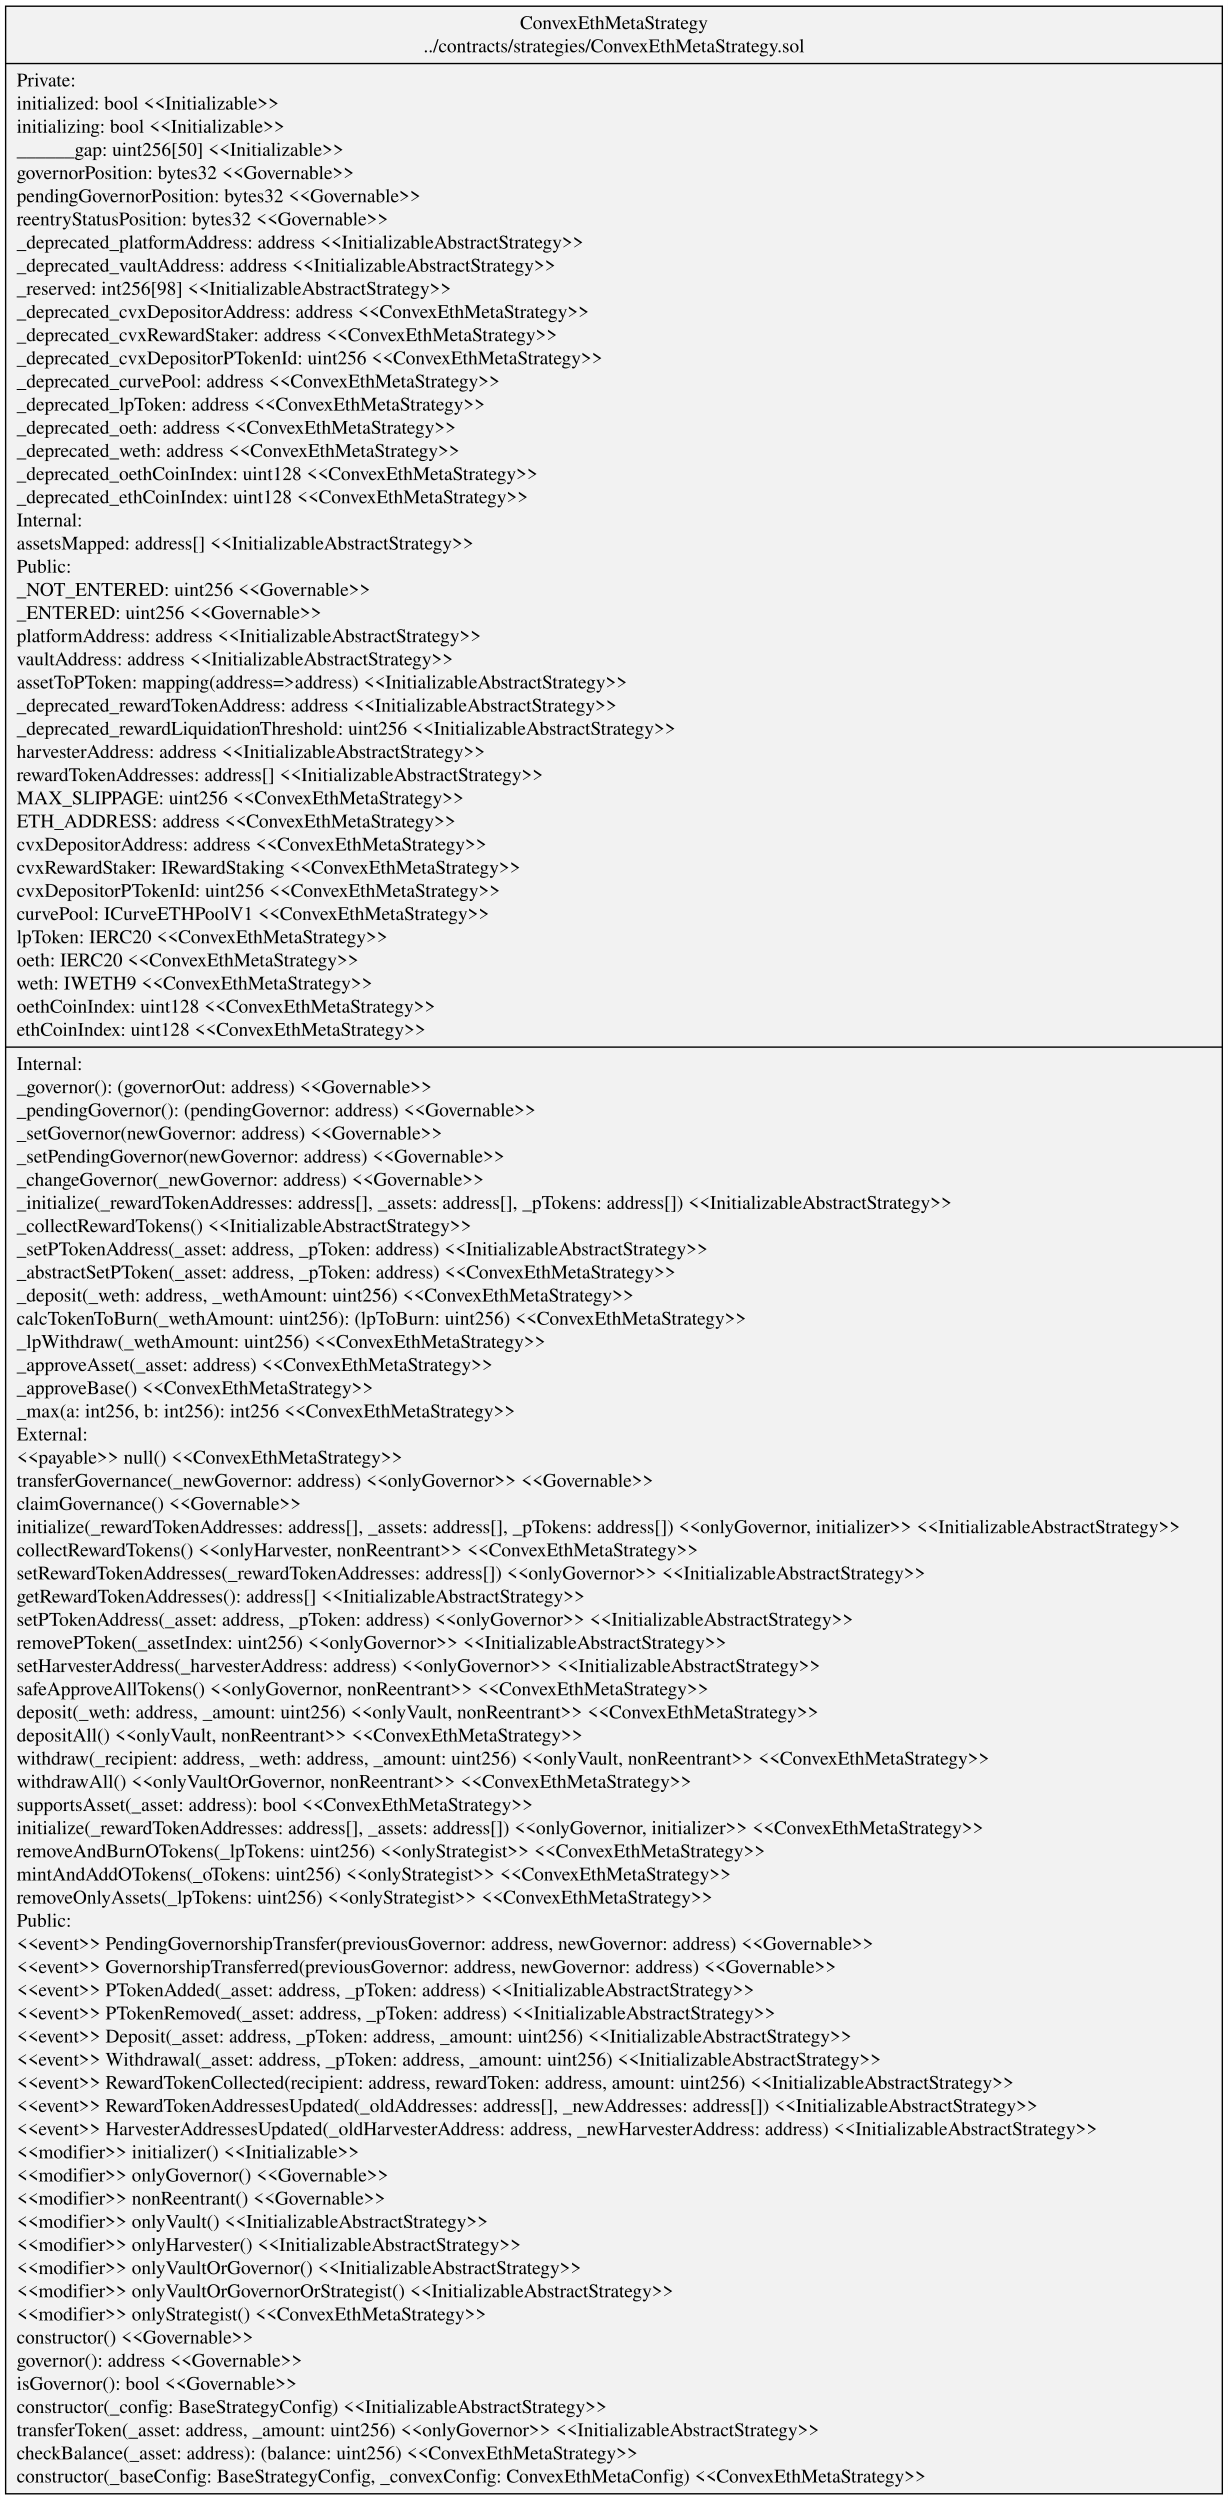
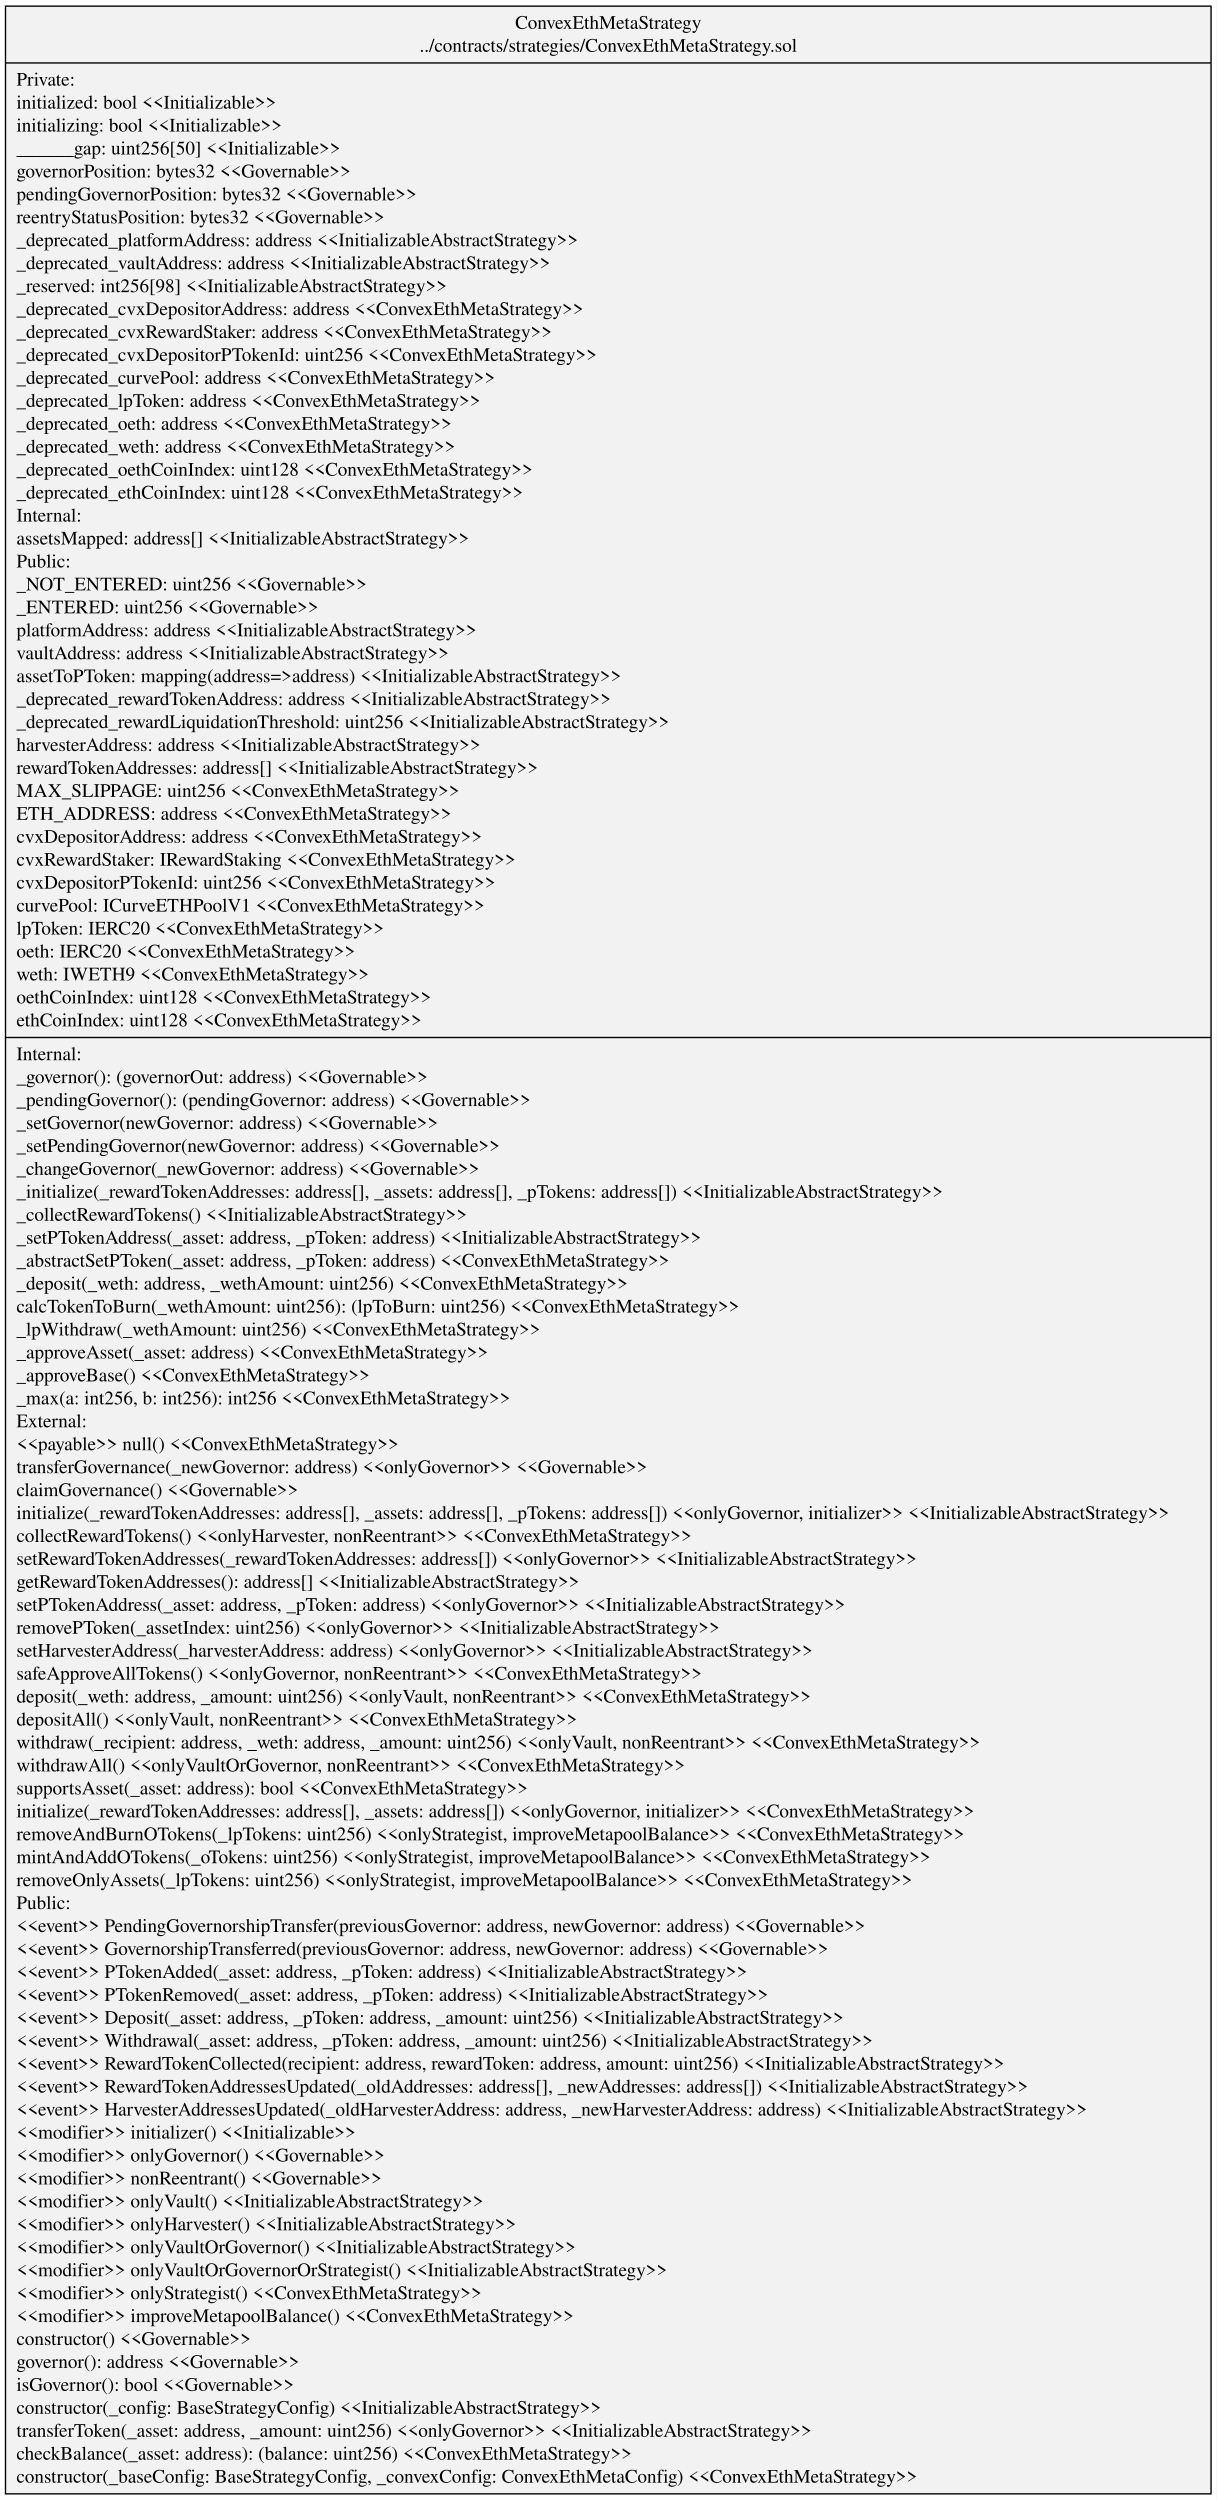
- <svg xmlns="http://www.w3.org/2000/svg" width="891pt" height="1814pt" viewBox="0.00 0.00 890.74 1813.80">
-   <g id="graph0" class="graph" transform="scale(1 1) rotate(0) translate(4 1809.8)">
-     <polygon fill="white" stroke="transparent" points="-4,4 -4,-1809.8 886.74,-1809.8 886.74,4 -4,4" />
+ <svg xmlns="http://www.w3.org/2000/svg" width="891pt" height="1831pt" viewBox="0.00 0.00 890.74 1830.60">
+   <g id="graph0" class="graph" transform="scale(1 1) rotate(0) translate(4 1826.6)">
+     <polygon fill="white" stroke="transparent" points="-4,4 -4,-1826.6 886.74,-1826.6 886.74,4 -4,4" />
    <g id="node1" class="node">
-       <polygon fill="#f2f2f2" stroke="black" points="0,-0.5 0,-1805.3 882.74,-1805.3 882.74,-0.5 0,-0.5" />
-       <text text-anchor="middle" x="441.37" y="-1788.7" font-family="Times,serif" font-size="14.00">ConvexEthMetaStrategy</text>
-       <text text-anchor="middle" x="441.37" y="-1771.9" font-family="Times,serif" font-size="14.00">../contracts/strategies/ConvexEthMetaStrategy.sol</text>
-       <polyline fill="none" stroke="black" points="0,-1763.7 882.74,-1763.7 " />
-       <text text-anchor="start" x="8" y="-1747.1" font-family="Times,serif" font-size="14.00">Private:</text>
-       <text text-anchor="start" x="8" y="-1730.3" font-family="Times,serif" font-size="14.00">   initialized: bool &lt;&lt;Initializable&gt;&gt;</text>
-       <text text-anchor="start" x="8" y="-1713.5" font-family="Times,serif" font-size="14.00">   initializing: bool &lt;&lt;Initializable&gt;&gt;</text>
-       <text text-anchor="start" x="8" y="-1696.7" font-family="Times,serif" font-size="14.00">   ______gap: uint256[50] &lt;&lt;Initializable&gt;&gt;</text>
-       <text text-anchor="start" x="8" y="-1679.9" font-family="Times,serif" font-size="14.00">   governorPosition: bytes32 &lt;&lt;Governable&gt;&gt;</text>
-       <text text-anchor="start" x="8" y="-1663.1" font-family="Times,serif" font-size="14.00">   pendingGovernorPosition: bytes32 &lt;&lt;Governable&gt;&gt;</text>
-       <text text-anchor="start" x="8" y="-1646.3" font-family="Times,serif" font-size="14.00">   reentryStatusPosition: bytes32 &lt;&lt;Governable&gt;&gt;</text>
-       <text text-anchor="start" x="8" y="-1629.5" font-family="Times,serif" font-size="14.00">   _deprecated_platformAddress: address &lt;&lt;InitializableAbstractStrategy&gt;&gt;</text>
-       <text text-anchor="start" x="8" y="-1612.7" font-family="Times,serif" font-size="14.00">   _deprecated_vaultAddress: address &lt;&lt;InitializableAbstractStrategy&gt;&gt;</text>
-       <text text-anchor="start" x="8" y="-1595.9" font-family="Times,serif" font-size="14.00">   _reserved: int256[98] &lt;&lt;InitializableAbstractStrategy&gt;&gt;</text>
-       <text text-anchor="start" x="8" y="-1579.1" font-family="Times,serif" font-size="14.00">   _deprecated_cvxDepositorAddress: address &lt;&lt;ConvexEthMetaStrategy&gt;&gt;</text>
-       <text text-anchor="start" x="8" y="-1562.3" font-family="Times,serif" font-size="14.00">   _deprecated_cvxRewardStaker: address &lt;&lt;ConvexEthMetaStrategy&gt;&gt;</text>
-       <text text-anchor="start" x="8" y="-1545.5" font-family="Times,serif" font-size="14.00">   _deprecated_cvxDepositorPTokenId: uint256 &lt;&lt;ConvexEthMetaStrategy&gt;&gt;</text>
-       <text text-anchor="start" x="8" y="-1528.7" font-family="Times,serif" font-size="14.00">   _deprecated_curvePool: address &lt;&lt;ConvexEthMetaStrategy&gt;&gt;</text>
-       <text text-anchor="start" x="8" y="-1511.9" font-family="Times,serif" font-size="14.00">   _deprecated_lpToken: address &lt;&lt;ConvexEthMetaStrategy&gt;&gt;</text>
-       <text text-anchor="start" x="8" y="-1495.1" font-family="Times,serif" font-size="14.00">   _deprecated_oeth: address &lt;&lt;ConvexEthMetaStrategy&gt;&gt;</text>
-       <text text-anchor="start" x="8" y="-1478.3" font-family="Times,serif" font-size="14.00">   _deprecated_weth: address &lt;&lt;ConvexEthMetaStrategy&gt;&gt;</text>
-       <text text-anchor="start" x="8" y="-1461.5" font-family="Times,serif" font-size="14.00">   _deprecated_oethCoinIndex: uint128 &lt;&lt;ConvexEthMetaStrategy&gt;&gt;</text>
-       <text text-anchor="start" x="8" y="-1444.7" font-family="Times,serif" font-size="14.00">   _deprecated_ethCoinIndex: uint128 &lt;&lt;ConvexEthMetaStrategy&gt;&gt;</text>
-       <text text-anchor="start" x="8" y="-1427.9" font-family="Times,serif" font-size="14.00">Internal:</text>
-       <text text-anchor="start" x="8" y="-1411.1" font-family="Times,serif" font-size="14.00">   assetsMapped: address[] &lt;&lt;InitializableAbstractStrategy&gt;&gt;</text>
-       <text text-anchor="start" x="8" y="-1394.3" font-family="Times,serif" font-size="14.00">Public:</text>
-       <text text-anchor="start" x="8" y="-1377.5" font-family="Times,serif" font-size="14.00">   _NOT_ENTERED: uint256 &lt;&lt;Governable&gt;&gt;</text>
-       <text text-anchor="start" x="8" y="-1360.7" font-family="Times,serif" font-size="14.00">   _ENTERED: uint256 &lt;&lt;Governable&gt;&gt;</text>
-       <text text-anchor="start" x="8" y="-1343.9" font-family="Times,serif" font-size="14.00">   platformAddress: address &lt;&lt;InitializableAbstractStrategy&gt;&gt;</text>
-       <text text-anchor="start" x="8" y="-1327.1" font-family="Times,serif" font-size="14.00">   vaultAddress: address &lt;&lt;InitializableAbstractStrategy&gt;&gt;</text>
-       <text text-anchor="start" x="8" y="-1310.3" font-family="Times,serif" font-size="14.00">   assetToPToken: mapping(address=&gt;address) &lt;&lt;InitializableAbstractStrategy&gt;&gt;</text>
-       <text text-anchor="start" x="8" y="-1293.5" font-family="Times,serif" font-size="14.00">   _deprecated_rewardTokenAddress: address &lt;&lt;InitializableAbstractStrategy&gt;&gt;</text>
-       <text text-anchor="start" x="8" y="-1276.7" font-family="Times,serif" font-size="14.00">   _deprecated_rewardLiquidationThreshold: uint256 &lt;&lt;InitializableAbstractStrategy&gt;&gt;</text>
-       <text text-anchor="start" x="8" y="-1259.9" font-family="Times,serif" font-size="14.00">   harvesterAddress: address &lt;&lt;InitializableAbstractStrategy&gt;&gt;</text>
-       <text text-anchor="start" x="8" y="-1243.1" font-family="Times,serif" font-size="14.00">   rewardTokenAddresses: address[] &lt;&lt;InitializableAbstractStrategy&gt;&gt;</text>
-       <text text-anchor="start" x="8" y="-1226.3" font-family="Times,serif" font-size="14.00">   MAX_SLIPPAGE: uint256 &lt;&lt;ConvexEthMetaStrategy&gt;&gt;</text>
-       <text text-anchor="start" x="8" y="-1209.5" font-family="Times,serif" font-size="14.00">   ETH_ADDRESS: address &lt;&lt;ConvexEthMetaStrategy&gt;&gt;</text>
-       <text text-anchor="start" x="8" y="-1192.7" font-family="Times,serif" font-size="14.00">   cvxDepositorAddress: address &lt;&lt;ConvexEthMetaStrategy&gt;&gt;</text>
-       <text text-anchor="start" x="8" y="-1175.9" font-family="Times,serif" font-size="14.00">   cvxRewardStaker: IRewardStaking &lt;&lt;ConvexEthMetaStrategy&gt;&gt;</text>
-       <text text-anchor="start" x="8" y="-1159.1" font-family="Times,serif" font-size="14.00">   cvxDepositorPTokenId: uint256 &lt;&lt;ConvexEthMetaStrategy&gt;&gt;</text>
-       <text text-anchor="start" x="8" y="-1142.3" font-family="Times,serif" font-size="14.00">   curvePool: ICurveETHPoolV1 &lt;&lt;ConvexEthMetaStrategy&gt;&gt;</text>
-       <text text-anchor="start" x="8" y="-1125.5" font-family="Times,serif" font-size="14.00">   lpToken: IERC20 &lt;&lt;ConvexEthMetaStrategy&gt;&gt;</text>
-       <text text-anchor="start" x="8" y="-1108.7" font-family="Times,serif" font-size="14.00">   oeth: IERC20 &lt;&lt;ConvexEthMetaStrategy&gt;&gt;</text>
-       <text text-anchor="start" x="8" y="-1091.9" font-family="Times,serif" font-size="14.00">   weth: IWETH9 &lt;&lt;ConvexEthMetaStrategy&gt;&gt;</text>
-       <text text-anchor="start" x="8" y="-1075.1" font-family="Times,serif" font-size="14.00">   oethCoinIndex: uint128 &lt;&lt;ConvexEthMetaStrategy&gt;&gt;</text>
-       <text text-anchor="start" x="8" y="-1058.3" font-family="Times,serif" font-size="14.00">   ethCoinIndex: uint128 &lt;&lt;ConvexEthMetaStrategy&gt;&gt;</text>
-       <polyline fill="none" stroke="black" points="0,-1050.1 882.74,-1050.1 " />
-       <text text-anchor="start" x="8" y="-1033.5" font-family="Times,serif" font-size="14.00">Internal:</text>
-       <text text-anchor="start" x="8" y="-1016.7" font-family="Times,serif" font-size="14.00">    _governor(): (governorOut: address) &lt;&lt;Governable&gt;&gt;</text>
-       <text text-anchor="start" x="8" y="-999.9" font-family="Times,serif" font-size="14.00">    _pendingGovernor(): (pendingGovernor: address) &lt;&lt;Governable&gt;&gt;</text>
-       <text text-anchor="start" x="8" y="-983.1" font-family="Times,serif" font-size="14.00">    _setGovernor(newGovernor: address) &lt;&lt;Governable&gt;&gt;</text>
-       <text text-anchor="start" x="8" y="-966.3" font-family="Times,serif" font-size="14.00">    _setPendingGovernor(newGovernor: address) &lt;&lt;Governable&gt;&gt;</text>
-       <text text-anchor="start" x="8" y="-949.5" font-family="Times,serif" font-size="14.00">    _changeGovernor(_newGovernor: address) &lt;&lt;Governable&gt;&gt;</text>
-       <text text-anchor="start" x="8" y="-932.7" font-family="Times,serif" font-size="14.00">    _initialize(_rewardTokenAddresses: address[], _assets: address[], _pTokens: address[]) &lt;&lt;InitializableAbstractStrategy&gt;&gt;</text>
-       <text text-anchor="start" x="8" y="-915.9" font-family="Times,serif" font-size="14.00">    _collectRewardTokens() &lt;&lt;InitializableAbstractStrategy&gt;&gt;</text>
-       <text text-anchor="start" x="8" y="-899.1" font-family="Times,serif" font-size="14.00">    _setPTokenAddress(_asset: address, _pToken: address) &lt;&lt;InitializableAbstractStrategy&gt;&gt;</text>
-       <text text-anchor="start" x="8" y="-882.3" font-family="Times,serif" font-size="14.00">    _abstractSetPToken(_asset: address, _pToken: address) &lt;&lt;ConvexEthMetaStrategy&gt;&gt;</text>
-       <text text-anchor="start" x="8" y="-865.5" font-family="Times,serif" font-size="14.00">    _deposit(_weth: address, _wethAmount: uint256) &lt;&lt;ConvexEthMetaStrategy&gt;&gt;</text>
-       <text text-anchor="start" x="8" y="-848.7" font-family="Times,serif" font-size="14.00">    calcTokenToBurn(_wethAmount: uint256): (lpToBurn: uint256) &lt;&lt;ConvexEthMetaStrategy&gt;&gt;</text>
-       <text text-anchor="start" x="8" y="-831.9" font-family="Times,serif" font-size="14.00">    _lpWithdraw(_wethAmount: uint256) &lt;&lt;ConvexEthMetaStrategy&gt;&gt;</text>
-       <text text-anchor="start" x="8" y="-815.1" font-family="Times,serif" font-size="14.00">    _approveAsset(_asset: address) &lt;&lt;ConvexEthMetaStrategy&gt;&gt;</text>
-       <text text-anchor="start" x="8" y="-798.3" font-family="Times,serif" font-size="14.00">    _approveBase() &lt;&lt;ConvexEthMetaStrategy&gt;&gt;</text>
-       <text text-anchor="start" x="8" y="-781.5" font-family="Times,serif" font-size="14.00">    _max(a: int256, b: int256): int256 &lt;&lt;ConvexEthMetaStrategy&gt;&gt;</text>
-       <text text-anchor="start" x="8" y="-764.7" font-family="Times,serif" font-size="14.00">External:</text>
-       <text text-anchor="start" x="8" y="-747.9" font-family="Times,serif" font-size="14.00">    &lt;&lt;payable&gt;&gt; null() &lt;&lt;ConvexEthMetaStrategy&gt;&gt;</text>
-       <text text-anchor="start" x="8" y="-731.1" font-family="Times,serif" font-size="14.00">    transferGovernance(_newGovernor: address) &lt;&lt;onlyGovernor&gt;&gt; &lt;&lt;Governable&gt;&gt;</text>
-       <text text-anchor="start" x="8" y="-714.3" font-family="Times,serif" font-size="14.00">    claimGovernance() &lt;&lt;Governable&gt;&gt;</text>
-       <text text-anchor="start" x="8" y="-697.5" font-family="Times,serif" font-size="14.00">    initialize(_rewardTokenAddresses: address[], _assets: address[], _pTokens: address[]) &lt;&lt;onlyGovernor, initializer&gt;&gt; &lt;&lt;InitializableAbstractStrategy&gt;&gt;</text>
-       <text text-anchor="start" x="8" y="-680.7" font-family="Times,serif" font-size="14.00">    collectRewardTokens() &lt;&lt;onlyHarvester, nonReentrant&gt;&gt; &lt;&lt;ConvexEthMetaStrategy&gt;&gt;</text>
-       <text text-anchor="start" x="8" y="-663.9" font-family="Times,serif" font-size="14.00">    setRewardTokenAddresses(_rewardTokenAddresses: address[]) &lt;&lt;onlyGovernor&gt;&gt; &lt;&lt;InitializableAbstractStrategy&gt;&gt;</text>
-       <text text-anchor="start" x="8" y="-647.1" font-family="Times,serif" font-size="14.00">    getRewardTokenAddresses(): address[] &lt;&lt;InitializableAbstractStrategy&gt;&gt;</text>
-       <text text-anchor="start" x="8" y="-630.3" font-family="Times,serif" font-size="14.00">    setPTokenAddress(_asset: address, _pToken: address) &lt;&lt;onlyGovernor&gt;&gt; &lt;&lt;InitializableAbstractStrategy&gt;&gt;</text>
-       <text text-anchor="start" x="8" y="-613.5" font-family="Times,serif" font-size="14.00">    removePToken(_assetIndex: uint256) &lt;&lt;onlyGovernor&gt;&gt; &lt;&lt;InitializableAbstractStrategy&gt;&gt;</text>
-       <text text-anchor="start" x="8" y="-596.7" font-family="Times,serif" font-size="14.00">    setHarvesterAddress(_harvesterAddress: address) &lt;&lt;onlyGovernor&gt;&gt; &lt;&lt;InitializableAbstractStrategy&gt;&gt;</text>
-       <text text-anchor="start" x="8" y="-579.9" font-family="Times,serif" font-size="14.00">    safeApproveAllTokens() &lt;&lt;onlyGovernor, nonReentrant&gt;&gt; &lt;&lt;ConvexEthMetaStrategy&gt;&gt;</text>
-       <text text-anchor="start" x="8" y="-563.1" font-family="Times,serif" font-size="14.00">    deposit(_weth: address, _amount: uint256) &lt;&lt;onlyVault, nonReentrant&gt;&gt; &lt;&lt;ConvexEthMetaStrategy&gt;&gt;</text>
-       <text text-anchor="start" x="8" y="-546.3" font-family="Times,serif" font-size="14.00">    depositAll() &lt;&lt;onlyVault, nonReentrant&gt;&gt; &lt;&lt;ConvexEthMetaStrategy&gt;&gt;</text>
-       <text text-anchor="start" x="8" y="-529.5" font-family="Times,serif" font-size="14.00">    withdraw(_recipient: address, _weth: address, _amount: uint256) &lt;&lt;onlyVault, nonReentrant&gt;&gt; &lt;&lt;ConvexEthMetaStrategy&gt;&gt;</text>
-       <text text-anchor="start" x="8" y="-512.7" font-family="Times,serif" font-size="14.00">    withdrawAll() &lt;&lt;onlyVaultOrGovernor, nonReentrant&gt;&gt; &lt;&lt;ConvexEthMetaStrategy&gt;&gt;</text>
-       <text text-anchor="start" x="8" y="-495.9" font-family="Times,serif" font-size="14.00">    supportsAsset(_asset: address): bool &lt;&lt;ConvexEthMetaStrategy&gt;&gt;</text>
-       <text text-anchor="start" x="8" y="-479.1" font-family="Times,serif" font-size="14.00">    initialize(_rewardTokenAddresses: address[], _assets: address[]) &lt;&lt;onlyGovernor, initializer&gt;&gt; &lt;&lt;ConvexEthMetaStrategy&gt;&gt;</text>
-       <text text-anchor="start" x="8" y="-462.3" font-family="Times,serif" font-size="14.00">    removeAndBurnOTokens(_lpTokens: uint256) &lt;&lt;onlyStrategist&gt;&gt; &lt;&lt;ConvexEthMetaStrategy&gt;&gt;</text>
-       <text text-anchor="start" x="8" y="-445.5" font-family="Times,serif" font-size="14.00">    mintAndAddOTokens(_oTokens: uint256) &lt;&lt;onlyStrategist&gt;&gt; &lt;&lt;ConvexEthMetaStrategy&gt;&gt;</text>
-       <text text-anchor="start" x="8" y="-428.7" font-family="Times,serif" font-size="14.00">    removeOnlyAssets(_lpTokens: uint256) &lt;&lt;onlyStrategist&gt;&gt; &lt;&lt;ConvexEthMetaStrategy&gt;&gt;</text>
-       <text text-anchor="start" x="8" y="-411.9" font-family="Times,serif" font-size="14.00">Public:</text>
-       <text text-anchor="start" x="8" y="-395.1" font-family="Times,serif" font-size="14.00">    &lt;&lt;event&gt;&gt; PendingGovernorshipTransfer(previousGovernor: address, newGovernor: address) &lt;&lt;Governable&gt;&gt;</text>
-       <text text-anchor="start" x="8" y="-378.3" font-family="Times,serif" font-size="14.00">    &lt;&lt;event&gt;&gt; GovernorshipTransferred(previousGovernor: address, newGovernor: address) &lt;&lt;Governable&gt;&gt;</text>
-       <text text-anchor="start" x="8" y="-361.5" font-family="Times,serif" font-size="14.00">    &lt;&lt;event&gt;&gt; PTokenAdded(_asset: address, _pToken: address) &lt;&lt;InitializableAbstractStrategy&gt;&gt;</text>
-       <text text-anchor="start" x="8" y="-344.7" font-family="Times,serif" font-size="14.00">    &lt;&lt;event&gt;&gt; PTokenRemoved(_asset: address, _pToken: address) &lt;&lt;InitializableAbstractStrategy&gt;&gt;</text>
-       <text text-anchor="start" x="8" y="-327.9" font-family="Times,serif" font-size="14.00">    &lt;&lt;event&gt;&gt; Deposit(_asset: address, _pToken: address, _amount: uint256) &lt;&lt;InitializableAbstractStrategy&gt;&gt;</text>
-       <text text-anchor="start" x="8" y="-311.1" font-family="Times,serif" font-size="14.00">    &lt;&lt;event&gt;&gt; Withdrawal(_asset: address, _pToken: address, _amount: uint256) &lt;&lt;InitializableAbstractStrategy&gt;&gt;</text>
-       <text text-anchor="start" x="8" y="-294.3" font-family="Times,serif" font-size="14.00">    &lt;&lt;event&gt;&gt; RewardTokenCollected(recipient: address, rewardToken: address, amount: uint256) &lt;&lt;InitializableAbstractStrategy&gt;&gt;</text>
-       <text text-anchor="start" x="8" y="-277.5" font-family="Times,serif" font-size="14.00">    &lt;&lt;event&gt;&gt; RewardTokenAddressesUpdated(_oldAddresses: address[], _newAddresses: address[]) &lt;&lt;InitializableAbstractStrategy&gt;&gt;</text>
-       <text text-anchor="start" x="8" y="-260.7" font-family="Times,serif" font-size="14.00">    &lt;&lt;event&gt;&gt; HarvesterAddressesUpdated(_oldHarvesterAddress: address, _newHarvesterAddress: address) &lt;&lt;InitializableAbstractStrategy&gt;&gt;</text>
-       <text text-anchor="start" x="8" y="-243.9" font-family="Times,serif" font-size="14.00">    &lt;&lt;modifier&gt;&gt; initializer() &lt;&lt;Initializable&gt;&gt;</text>
-       <text text-anchor="start" x="8" y="-227.1" font-family="Times,serif" font-size="14.00">    &lt;&lt;modifier&gt;&gt; onlyGovernor() &lt;&lt;Governable&gt;&gt;</text>
-       <text text-anchor="start" x="8" y="-210.3" font-family="Times,serif" font-size="14.00">    &lt;&lt;modifier&gt;&gt; nonReentrant() &lt;&lt;Governable&gt;&gt;</text>
-       <text text-anchor="start" x="8" y="-193.5" font-family="Times,serif" font-size="14.00">    &lt;&lt;modifier&gt;&gt; onlyVault() &lt;&lt;InitializableAbstractStrategy&gt;&gt;</text>
-       <text text-anchor="start" x="8" y="-176.7" font-family="Times,serif" font-size="14.00">    &lt;&lt;modifier&gt;&gt; onlyHarvester() &lt;&lt;InitializableAbstractStrategy&gt;&gt;</text>
-       <text text-anchor="start" x="8" y="-159.9" font-family="Times,serif" font-size="14.00">    &lt;&lt;modifier&gt;&gt; onlyVaultOrGovernor() &lt;&lt;InitializableAbstractStrategy&gt;&gt;</text>
-       <text text-anchor="start" x="8" y="-143.1" font-family="Times,serif" font-size="14.00">    &lt;&lt;modifier&gt;&gt; onlyVaultOrGovernorOrStrategist() &lt;&lt;InitializableAbstractStrategy&gt;&gt;</text>
-       <text text-anchor="start" x="8" y="-126.3" font-family="Times,serif" font-size="14.00">    &lt;&lt;modifier&gt;&gt; onlyStrategist() &lt;&lt;ConvexEthMetaStrategy&gt;&gt;</text>
+       <polygon fill="#f2f2f2" stroke="black" points="0,-0.5 0,-1822.1 882.74,-1822.1 882.74,-0.5 0,-0.5" />
+       <text text-anchor="middle" x="441.37" y="-1805.5" font-family="Times,serif" font-size="14.00">ConvexEthMetaStrategy</text>
+       <text text-anchor="middle" x="441.37" y="-1788.7" font-family="Times,serif" font-size="14.00">../contracts/strategies/ConvexEthMetaStrategy.sol</text>
+       <polyline fill="none" stroke="black" points="0,-1780.5 882.74,-1780.5 " />
+       <text text-anchor="start" x="8" y="-1763.9" font-family="Times,serif" font-size="14.00">Private:</text>
+       <text text-anchor="start" x="8" y="-1747.1" font-family="Times,serif" font-size="14.00">   initialized: bool &lt;&lt;Initializable&gt;&gt;</text>
+       <text text-anchor="start" x="8" y="-1730.3" font-family="Times,serif" font-size="14.00">   initializing: bool &lt;&lt;Initializable&gt;&gt;</text>
+       <text text-anchor="start" x="8" y="-1713.5" font-family="Times,serif" font-size="14.00">   ______gap: uint256[50] &lt;&lt;Initializable&gt;&gt;</text>
+       <text text-anchor="start" x="8" y="-1696.7" font-family="Times,serif" font-size="14.00">   governorPosition: bytes32 &lt;&lt;Governable&gt;&gt;</text>
+       <text text-anchor="start" x="8" y="-1679.9" font-family="Times,serif" font-size="14.00">   pendingGovernorPosition: bytes32 &lt;&lt;Governable&gt;&gt;</text>
+       <text text-anchor="start" x="8" y="-1663.1" font-family="Times,serif" font-size="14.00">   reentryStatusPosition: bytes32 &lt;&lt;Governable&gt;&gt;</text>
+       <text text-anchor="start" x="8" y="-1646.3" font-family="Times,serif" font-size="14.00">   _deprecated_platformAddress: address &lt;&lt;InitializableAbstractStrategy&gt;&gt;</text>
+       <text text-anchor="start" x="8" y="-1629.5" font-family="Times,serif" font-size="14.00">   _deprecated_vaultAddress: address &lt;&lt;InitializableAbstractStrategy&gt;&gt;</text>
+       <text text-anchor="start" x="8" y="-1612.7" font-family="Times,serif" font-size="14.00">   _reserved: int256[98] &lt;&lt;InitializableAbstractStrategy&gt;&gt;</text>
+       <text text-anchor="start" x="8" y="-1595.9" font-family="Times,serif" font-size="14.00">   _deprecated_cvxDepositorAddress: address &lt;&lt;ConvexEthMetaStrategy&gt;&gt;</text>
+       <text text-anchor="start" x="8" y="-1579.1" font-family="Times,serif" font-size="14.00">   _deprecated_cvxRewardStaker: address &lt;&lt;ConvexEthMetaStrategy&gt;&gt;</text>
+       <text text-anchor="start" x="8" y="-1562.3" font-family="Times,serif" font-size="14.00">   _deprecated_cvxDepositorPTokenId: uint256 &lt;&lt;ConvexEthMetaStrategy&gt;&gt;</text>
+       <text text-anchor="start" x="8" y="-1545.5" font-family="Times,serif" font-size="14.00">   _deprecated_curvePool: address &lt;&lt;ConvexEthMetaStrategy&gt;&gt;</text>
+       <text text-anchor="start" x="8" y="-1528.7" font-family="Times,serif" font-size="14.00">   _deprecated_lpToken: address &lt;&lt;ConvexEthMetaStrategy&gt;&gt;</text>
+       <text text-anchor="start" x="8" y="-1511.9" font-family="Times,serif" font-size="14.00">   _deprecated_oeth: address &lt;&lt;ConvexEthMetaStrategy&gt;&gt;</text>
+       <text text-anchor="start" x="8" y="-1495.1" font-family="Times,serif" font-size="14.00">   _deprecated_weth: address &lt;&lt;ConvexEthMetaStrategy&gt;&gt;</text>
+       <text text-anchor="start" x="8" y="-1478.3" font-family="Times,serif" font-size="14.00">   _deprecated_oethCoinIndex: uint128 &lt;&lt;ConvexEthMetaStrategy&gt;&gt;</text>
+       <text text-anchor="start" x="8" y="-1461.5" font-family="Times,serif" font-size="14.00">   _deprecated_ethCoinIndex: uint128 &lt;&lt;ConvexEthMetaStrategy&gt;&gt;</text>
+       <text text-anchor="start" x="8" y="-1444.7" font-family="Times,serif" font-size="14.00">Internal:</text>
+       <text text-anchor="start" x="8" y="-1427.9" font-family="Times,serif" font-size="14.00">   assetsMapped: address[] &lt;&lt;InitializableAbstractStrategy&gt;&gt;</text>
+       <text text-anchor="start" x="8" y="-1411.1" font-family="Times,serif" font-size="14.00">Public:</text>
+       <text text-anchor="start" x="8" y="-1394.3" font-family="Times,serif" font-size="14.00">   _NOT_ENTERED: uint256 &lt;&lt;Governable&gt;&gt;</text>
+       <text text-anchor="start" x="8" y="-1377.5" font-family="Times,serif" font-size="14.00">   _ENTERED: uint256 &lt;&lt;Governable&gt;&gt;</text>
+       <text text-anchor="start" x="8" y="-1360.7" font-family="Times,serif" font-size="14.00">   platformAddress: address &lt;&lt;InitializableAbstractStrategy&gt;&gt;</text>
+       <text text-anchor="start" x="8" y="-1343.9" font-family="Times,serif" font-size="14.00">   vaultAddress: address &lt;&lt;InitializableAbstractStrategy&gt;&gt;</text>
+       <text text-anchor="start" x="8" y="-1327.1" font-family="Times,serif" font-size="14.00">   assetToPToken: mapping(address=&gt;address) &lt;&lt;InitializableAbstractStrategy&gt;&gt;</text>
+       <text text-anchor="start" x="8" y="-1310.3" font-family="Times,serif" font-size="14.00">   _deprecated_rewardTokenAddress: address &lt;&lt;InitializableAbstractStrategy&gt;&gt;</text>
+       <text text-anchor="start" x="8" y="-1293.5" font-family="Times,serif" font-size="14.00">   _deprecated_rewardLiquidationThreshold: uint256 &lt;&lt;InitializableAbstractStrategy&gt;&gt;</text>
+       <text text-anchor="start" x="8" y="-1276.7" font-family="Times,serif" font-size="14.00">   harvesterAddress: address &lt;&lt;InitializableAbstractStrategy&gt;&gt;</text>
+       <text text-anchor="start" x="8" y="-1259.9" font-family="Times,serif" font-size="14.00">   rewardTokenAddresses: address[] &lt;&lt;InitializableAbstractStrategy&gt;&gt;</text>
+       <text text-anchor="start" x="8" y="-1243.1" font-family="Times,serif" font-size="14.00">   MAX_SLIPPAGE: uint256 &lt;&lt;ConvexEthMetaStrategy&gt;&gt;</text>
+       <text text-anchor="start" x="8" y="-1226.3" font-family="Times,serif" font-size="14.00">   ETH_ADDRESS: address &lt;&lt;ConvexEthMetaStrategy&gt;&gt;</text>
+       <text text-anchor="start" x="8" y="-1209.5" font-family="Times,serif" font-size="14.00">   cvxDepositorAddress: address &lt;&lt;ConvexEthMetaStrategy&gt;&gt;</text>
+       <text text-anchor="start" x="8" y="-1192.7" font-family="Times,serif" font-size="14.00">   cvxRewardStaker: IRewardStaking &lt;&lt;ConvexEthMetaStrategy&gt;&gt;</text>
+       <text text-anchor="start" x="8" y="-1175.9" font-family="Times,serif" font-size="14.00">   cvxDepositorPTokenId: uint256 &lt;&lt;ConvexEthMetaStrategy&gt;&gt;</text>
+       <text text-anchor="start" x="8" y="-1159.1" font-family="Times,serif" font-size="14.00">   curvePool: ICurveETHPoolV1 &lt;&lt;ConvexEthMetaStrategy&gt;&gt;</text>
+       <text text-anchor="start" x="8" y="-1142.3" font-family="Times,serif" font-size="14.00">   lpToken: IERC20 &lt;&lt;ConvexEthMetaStrategy&gt;&gt;</text>
+       <text text-anchor="start" x="8" y="-1125.5" font-family="Times,serif" font-size="14.00">   oeth: IERC20 &lt;&lt;ConvexEthMetaStrategy&gt;&gt;</text>
+       <text text-anchor="start" x="8" y="-1108.7" font-family="Times,serif" font-size="14.00">   weth: IWETH9 &lt;&lt;ConvexEthMetaStrategy&gt;&gt;</text>
+       <text text-anchor="start" x="8" y="-1091.9" font-family="Times,serif" font-size="14.00">   oethCoinIndex: uint128 &lt;&lt;ConvexEthMetaStrategy&gt;&gt;</text>
+       <text text-anchor="start" x="8" y="-1075.1" font-family="Times,serif" font-size="14.00">   ethCoinIndex: uint128 &lt;&lt;ConvexEthMetaStrategy&gt;&gt;</text>
+       <polyline fill="none" stroke="black" points="0,-1066.9 882.74,-1066.9 " />
+       <text text-anchor="start" x="8" y="-1050.3" font-family="Times,serif" font-size="14.00">Internal:</text>
+       <text text-anchor="start" x="8" y="-1033.5" font-family="Times,serif" font-size="14.00">    _governor(): (governorOut: address) &lt;&lt;Governable&gt;&gt;</text>
+       <text text-anchor="start" x="8" y="-1016.7" font-family="Times,serif" font-size="14.00">    _pendingGovernor(): (pendingGovernor: address) &lt;&lt;Governable&gt;&gt;</text>
+       <text text-anchor="start" x="8" y="-999.9" font-family="Times,serif" font-size="14.00">    _setGovernor(newGovernor: address) &lt;&lt;Governable&gt;&gt;</text>
+       <text text-anchor="start" x="8" y="-983.1" font-family="Times,serif" font-size="14.00">    _setPendingGovernor(newGovernor: address) &lt;&lt;Governable&gt;&gt;</text>
+       <text text-anchor="start" x="8" y="-966.3" font-family="Times,serif" font-size="14.00">    _changeGovernor(_newGovernor: address) &lt;&lt;Governable&gt;&gt;</text>
+       <text text-anchor="start" x="8" y="-949.5" font-family="Times,serif" font-size="14.00">    _initialize(_rewardTokenAddresses: address[], _assets: address[], _pTokens: address[]) &lt;&lt;InitializableAbstractStrategy&gt;&gt;</text>
+       <text text-anchor="start" x="8" y="-932.7" font-family="Times,serif" font-size="14.00">    _collectRewardTokens() &lt;&lt;InitializableAbstractStrategy&gt;&gt;</text>
+       <text text-anchor="start" x="8" y="-915.9" font-family="Times,serif" font-size="14.00">    _setPTokenAddress(_asset: address, _pToken: address) &lt;&lt;InitializableAbstractStrategy&gt;&gt;</text>
+       <text text-anchor="start" x="8" y="-899.1" font-family="Times,serif" font-size="14.00">    _abstractSetPToken(_asset: address, _pToken: address) &lt;&lt;ConvexEthMetaStrategy&gt;&gt;</text>
+       <text text-anchor="start" x="8" y="-882.3" font-family="Times,serif" font-size="14.00">    _deposit(_weth: address, _wethAmount: uint256) &lt;&lt;ConvexEthMetaStrategy&gt;&gt;</text>
+       <text text-anchor="start" x="8" y="-865.5" font-family="Times,serif" font-size="14.00">    calcTokenToBurn(_wethAmount: uint256): (lpToBurn: uint256) &lt;&lt;ConvexEthMetaStrategy&gt;&gt;</text>
+       <text text-anchor="start" x="8" y="-848.7" font-family="Times,serif" font-size="14.00">    _lpWithdraw(_wethAmount: uint256) &lt;&lt;ConvexEthMetaStrategy&gt;&gt;</text>
+       <text text-anchor="start" x="8" y="-831.9" font-family="Times,serif" font-size="14.00">    _approveAsset(_asset: address) &lt;&lt;ConvexEthMetaStrategy&gt;&gt;</text>
+       <text text-anchor="start" x="8" y="-815.1" font-family="Times,serif" font-size="14.00">    _approveBase() &lt;&lt;ConvexEthMetaStrategy&gt;&gt;</text>
+       <text text-anchor="start" x="8" y="-798.3" font-family="Times,serif" font-size="14.00">    _max(a: int256, b: int256): int256 &lt;&lt;ConvexEthMetaStrategy&gt;&gt;</text>
+       <text text-anchor="start" x="8" y="-781.5" font-family="Times,serif" font-size="14.00">External:</text>
+       <text text-anchor="start" x="8" y="-764.7" font-family="Times,serif" font-size="14.00">    &lt;&lt;payable&gt;&gt; null() &lt;&lt;ConvexEthMetaStrategy&gt;&gt;</text>
+       <text text-anchor="start" x="8" y="-747.9" font-family="Times,serif" font-size="14.00">    transferGovernance(_newGovernor: address) &lt;&lt;onlyGovernor&gt;&gt; &lt;&lt;Governable&gt;&gt;</text>
+       <text text-anchor="start" x="8" y="-731.1" font-family="Times,serif" font-size="14.00">    claimGovernance() &lt;&lt;Governable&gt;&gt;</text>
+       <text text-anchor="start" x="8" y="-714.3" font-family="Times,serif" font-size="14.00">    initialize(_rewardTokenAddresses: address[], _assets: address[], _pTokens: address[]) &lt;&lt;onlyGovernor, initializer&gt;&gt; &lt;&lt;InitializableAbstractStrategy&gt;&gt;</text>
+       <text text-anchor="start" x="8" y="-697.5" font-family="Times,serif" font-size="14.00">    collectRewardTokens() &lt;&lt;onlyHarvester, nonReentrant&gt;&gt; &lt;&lt;ConvexEthMetaStrategy&gt;&gt;</text>
+       <text text-anchor="start" x="8" y="-680.7" font-family="Times,serif" font-size="14.00">    setRewardTokenAddresses(_rewardTokenAddresses: address[]) &lt;&lt;onlyGovernor&gt;&gt; &lt;&lt;InitializableAbstractStrategy&gt;&gt;</text>
+       <text text-anchor="start" x="8" y="-663.9" font-family="Times,serif" font-size="14.00">    getRewardTokenAddresses(): address[] &lt;&lt;InitializableAbstractStrategy&gt;&gt;</text>
+       <text text-anchor="start" x="8" y="-647.1" font-family="Times,serif" font-size="14.00">    setPTokenAddress(_asset: address, _pToken: address) &lt;&lt;onlyGovernor&gt;&gt; &lt;&lt;InitializableAbstractStrategy&gt;&gt;</text>
+       <text text-anchor="start" x="8" y="-630.3" font-family="Times,serif" font-size="14.00">    removePToken(_assetIndex: uint256) &lt;&lt;onlyGovernor&gt;&gt; &lt;&lt;InitializableAbstractStrategy&gt;&gt;</text>
+       <text text-anchor="start" x="8" y="-613.5" font-family="Times,serif" font-size="14.00">    setHarvesterAddress(_harvesterAddress: address) &lt;&lt;onlyGovernor&gt;&gt; &lt;&lt;InitializableAbstractStrategy&gt;&gt;</text>
+       <text text-anchor="start" x="8" y="-596.7" font-family="Times,serif" font-size="14.00">    safeApproveAllTokens() &lt;&lt;onlyGovernor, nonReentrant&gt;&gt; &lt;&lt;ConvexEthMetaStrategy&gt;&gt;</text>
+       <text text-anchor="start" x="8" y="-579.9" font-family="Times,serif" font-size="14.00">    deposit(_weth: address, _amount: uint256) &lt;&lt;onlyVault, nonReentrant&gt;&gt; &lt;&lt;ConvexEthMetaStrategy&gt;&gt;</text>
+       <text text-anchor="start" x="8" y="-563.1" font-family="Times,serif" font-size="14.00">    depositAll() &lt;&lt;onlyVault, nonReentrant&gt;&gt; &lt;&lt;ConvexEthMetaStrategy&gt;&gt;</text>
+       <text text-anchor="start" x="8" y="-546.3" font-family="Times,serif" font-size="14.00">    withdraw(_recipient: address, _weth: address, _amount: uint256) &lt;&lt;onlyVault, nonReentrant&gt;&gt; &lt;&lt;ConvexEthMetaStrategy&gt;&gt;</text>
+       <text text-anchor="start" x="8" y="-529.5" font-family="Times,serif" font-size="14.00">    withdrawAll() &lt;&lt;onlyVaultOrGovernor, nonReentrant&gt;&gt; &lt;&lt;ConvexEthMetaStrategy&gt;&gt;</text>
+       <text text-anchor="start" x="8" y="-512.7" font-family="Times,serif" font-size="14.00">    supportsAsset(_asset: address): bool &lt;&lt;ConvexEthMetaStrategy&gt;&gt;</text>
+       <text text-anchor="start" x="8" y="-495.9" font-family="Times,serif" font-size="14.00">    initialize(_rewardTokenAddresses: address[], _assets: address[]) &lt;&lt;onlyGovernor, initializer&gt;&gt; &lt;&lt;ConvexEthMetaStrategy&gt;&gt;</text>
+       <text text-anchor="start" x="8" y="-479.1" font-family="Times,serif" font-size="14.00">    removeAndBurnOTokens(_lpTokens: uint256) &lt;&lt;onlyStrategist, improveMetapoolBalance&gt;&gt; &lt;&lt;ConvexEthMetaStrategy&gt;&gt;</text>
+       <text text-anchor="start" x="8" y="-462.3" font-family="Times,serif" font-size="14.00">    mintAndAddOTokens(_oTokens: uint256) &lt;&lt;onlyStrategist, improveMetapoolBalance&gt;&gt; &lt;&lt;ConvexEthMetaStrategy&gt;&gt;</text>
+       <text text-anchor="start" x="8" y="-445.5" font-family="Times,serif" font-size="14.00">    removeOnlyAssets(_lpTokens: uint256) &lt;&lt;onlyStrategist, improveMetapoolBalance&gt;&gt; &lt;&lt;ConvexEthMetaStrategy&gt;&gt;</text>
+       <text text-anchor="start" x="8" y="-428.7" font-family="Times,serif" font-size="14.00">Public:</text>
+       <text text-anchor="start" x="8" y="-411.9" font-family="Times,serif" font-size="14.00">    &lt;&lt;event&gt;&gt; PendingGovernorshipTransfer(previousGovernor: address, newGovernor: address) &lt;&lt;Governable&gt;&gt;</text>
+       <text text-anchor="start" x="8" y="-395.1" font-family="Times,serif" font-size="14.00">    &lt;&lt;event&gt;&gt; GovernorshipTransferred(previousGovernor: address, newGovernor: address) &lt;&lt;Governable&gt;&gt;</text>
+       <text text-anchor="start" x="8" y="-378.3" font-family="Times,serif" font-size="14.00">    &lt;&lt;event&gt;&gt; PTokenAdded(_asset: address, _pToken: address) &lt;&lt;InitializableAbstractStrategy&gt;&gt;</text>
+       <text text-anchor="start" x="8" y="-361.5" font-family="Times,serif" font-size="14.00">    &lt;&lt;event&gt;&gt; PTokenRemoved(_asset: address, _pToken: address) &lt;&lt;InitializableAbstractStrategy&gt;&gt;</text>
+       <text text-anchor="start" x="8" y="-344.7" font-family="Times,serif" font-size="14.00">    &lt;&lt;event&gt;&gt; Deposit(_asset: address, _pToken: address, _amount: uint256) &lt;&lt;InitializableAbstractStrategy&gt;&gt;</text>
+       <text text-anchor="start" x="8" y="-327.9" font-family="Times,serif" font-size="14.00">    &lt;&lt;event&gt;&gt; Withdrawal(_asset: address, _pToken: address, _amount: uint256) &lt;&lt;InitializableAbstractStrategy&gt;&gt;</text>
+       <text text-anchor="start" x="8" y="-311.1" font-family="Times,serif" font-size="14.00">    &lt;&lt;event&gt;&gt; RewardTokenCollected(recipient: address, rewardToken: address, amount: uint256) &lt;&lt;InitializableAbstractStrategy&gt;&gt;</text>
+       <text text-anchor="start" x="8" y="-294.3" font-family="Times,serif" font-size="14.00">    &lt;&lt;event&gt;&gt; RewardTokenAddressesUpdated(_oldAddresses: address[], _newAddresses: address[]) &lt;&lt;InitializableAbstractStrategy&gt;&gt;</text>
+       <text text-anchor="start" x="8" y="-277.5" font-family="Times,serif" font-size="14.00">    &lt;&lt;event&gt;&gt; HarvesterAddressesUpdated(_oldHarvesterAddress: address, _newHarvesterAddress: address) &lt;&lt;InitializableAbstractStrategy&gt;&gt;</text>
+       <text text-anchor="start" x="8" y="-260.7" font-family="Times,serif" font-size="14.00">    &lt;&lt;modifier&gt;&gt; initializer() &lt;&lt;Initializable&gt;&gt;</text>
+       <text text-anchor="start" x="8" y="-243.9" font-family="Times,serif" font-size="14.00">    &lt;&lt;modifier&gt;&gt; onlyGovernor() &lt;&lt;Governable&gt;&gt;</text>
+       <text text-anchor="start" x="8" y="-227.1" font-family="Times,serif" font-size="14.00">    &lt;&lt;modifier&gt;&gt; nonReentrant() &lt;&lt;Governable&gt;&gt;</text>
+       <text text-anchor="start" x="8" y="-210.3" font-family="Times,serif" font-size="14.00">    &lt;&lt;modifier&gt;&gt; onlyVault() &lt;&lt;InitializableAbstractStrategy&gt;&gt;</text>
+       <text text-anchor="start" x="8" y="-193.5" font-family="Times,serif" font-size="14.00">    &lt;&lt;modifier&gt;&gt; onlyHarvester() &lt;&lt;InitializableAbstractStrategy&gt;&gt;</text>
+       <text text-anchor="start" x="8" y="-176.7" font-family="Times,serif" font-size="14.00">    &lt;&lt;modifier&gt;&gt; onlyVaultOrGovernor() &lt;&lt;InitializableAbstractStrategy&gt;&gt;</text>
+       <text text-anchor="start" x="8" y="-159.9" font-family="Times,serif" font-size="14.00">    &lt;&lt;modifier&gt;&gt; onlyVaultOrGovernorOrStrategist() &lt;&lt;InitializableAbstractStrategy&gt;&gt;</text>
+       <text text-anchor="start" x="8" y="-143.1" font-family="Times,serif" font-size="14.00">    &lt;&lt;modifier&gt;&gt; onlyStrategist() &lt;&lt;ConvexEthMetaStrategy&gt;&gt;</text>
+       <text text-anchor="start" x="8" y="-126.3" font-family="Times,serif" font-size="14.00">    &lt;&lt;modifier&gt;&gt; improveMetapoolBalance() &lt;&lt;ConvexEthMetaStrategy&gt;&gt;</text>
      <text text-anchor="start" x="8" y="-109.5" font-family="Times,serif" font-size="14.00">    constructor() &lt;&lt;Governable&gt;&gt;</text>
      <text text-anchor="start" x="8" y="-92.7" font-family="Times,serif" font-size="14.00">    governor(): address &lt;&lt;Governable&gt;&gt;</text>
      <text text-anchor="start" x="8" y="-75.9" font-family="Times,serif" font-size="14.00">    isGovernor(): bool &lt;&lt;Governable&gt;&gt;</text>
      <text text-anchor="start" x="8" y="-59.1" font-family="Times,serif" font-size="14.00">    constructor(_config: BaseStrategyConfig) &lt;&lt;InitializableAbstractStrategy&gt;&gt;</text>
      <text text-anchor="start" x="8" y="-42.3" font-family="Times,serif" font-size="14.00">    transferToken(_asset: address, _amount: uint256) &lt;&lt;onlyGovernor&gt;&gt; &lt;&lt;InitializableAbstractStrategy&gt;&gt;</text>
      <text text-anchor="start" x="8" y="-25.5" font-family="Times,serif" font-size="14.00">    checkBalance(_asset: address): (balance: uint256) &lt;&lt;ConvexEthMetaStrategy&gt;&gt;</text>
      <text text-anchor="start" x="8" y="-8.7" font-family="Times,serif" font-size="14.00">    constructor(_baseConfig: BaseStrategyConfig, _convexConfig: ConvexEthMetaConfig) &lt;&lt;ConvexEthMetaStrategy&gt;&gt;</text>
    </g>
  </g>
</svg>
